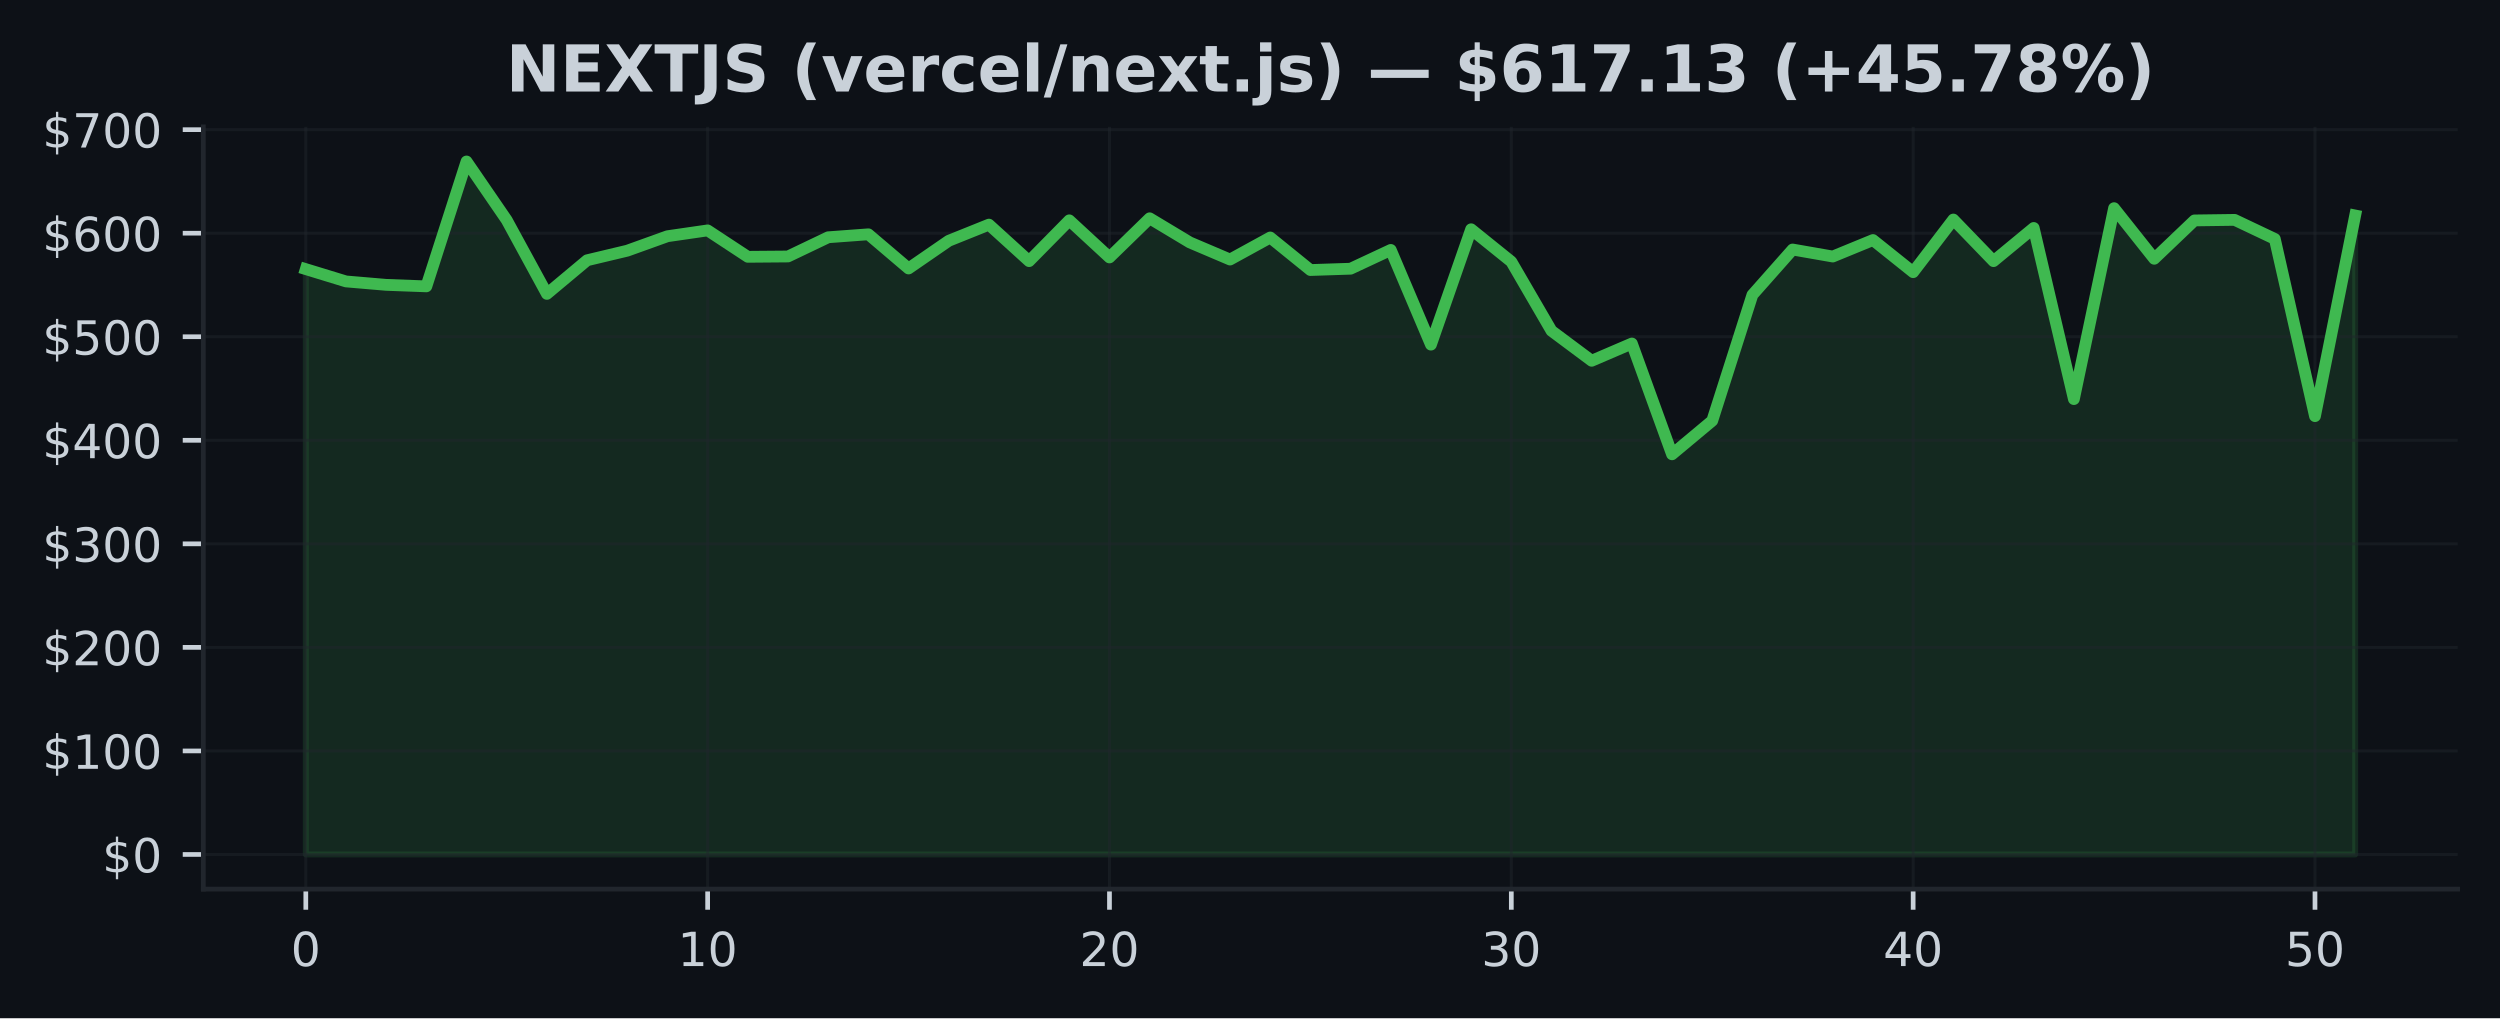
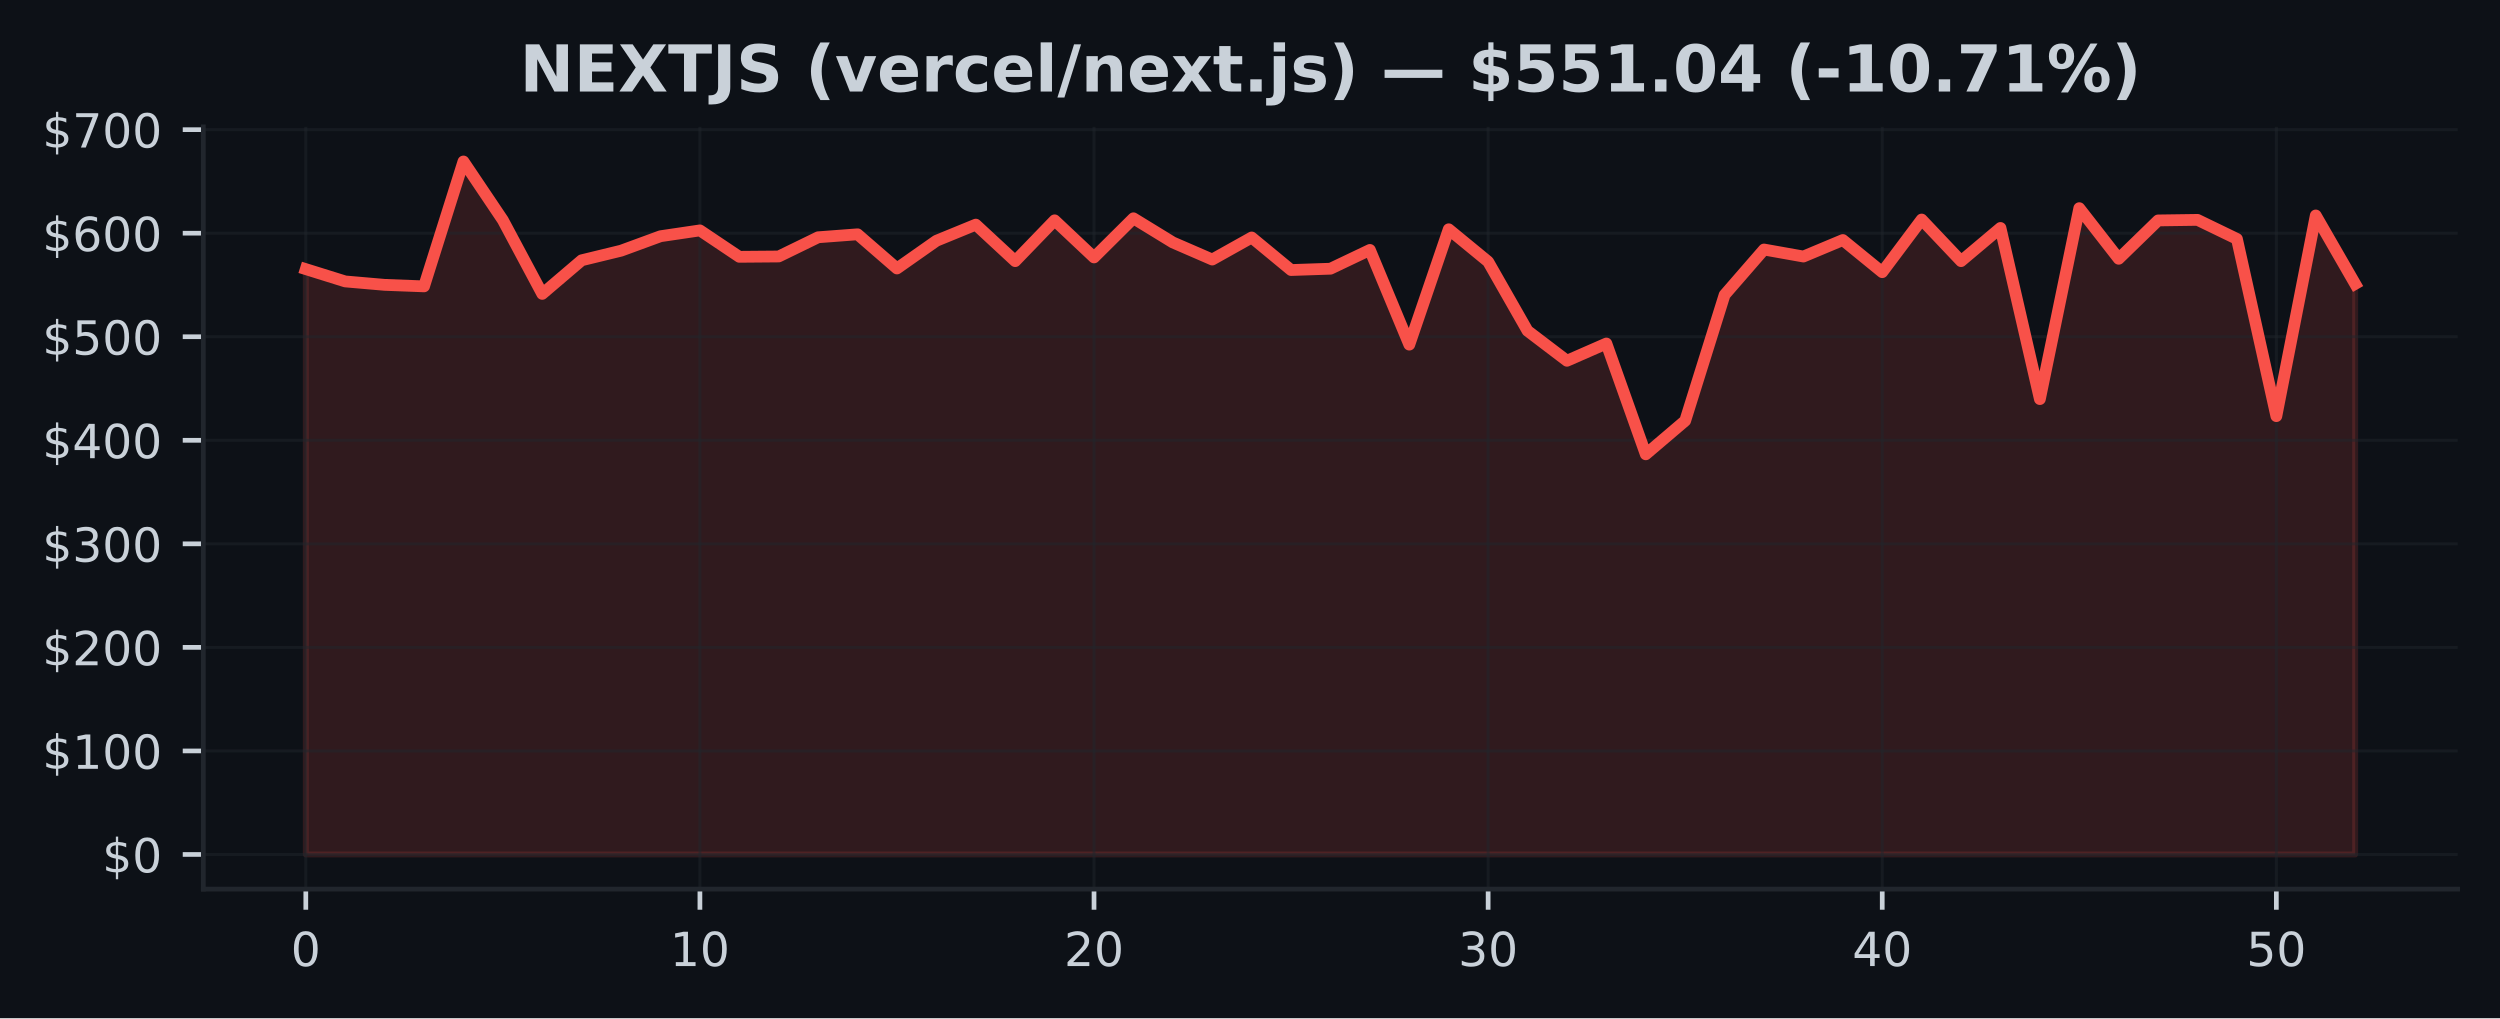
<svg xmlns="http://www.w3.org/2000/svg" xmlns:xlink="http://www.w3.org/1999/xlink" width="424.91pt" height="173.061pt" viewBox="0 0 424.91 173.061" version="1.1">
  <defs>
    <style type="text/css">*{stroke-linejoin: round; stroke-linecap: butt}</style>
  </defs>
  <g id="figure_1">
    <g id="patch_1">
      <path d="M 0 173.061  L 424.91 173.061  L 424.91 0  L 0 0  z " style="fill: #0d1117" />
    </g>
    <g id="axes_1">
      <g id="patch_2">
        <path d="M 34.56 151.118  L 417.71 151.118  L 417.71 21.558  L 34.56 21.558  z " style="fill: #0d1117" />
      </g>
      <g id="FillBetweenPolyCollection_1">
        <defs>
-           <path id="m2f95309396" d="M 51.976 -27.832  L 51.976 -127.321  L 58.806 -125.229  L 65.635 -124.644  L 72.465 -124.391  L 79.295 -145.613  L 86.125 -135.652  L 92.955 -123.112  L 99.784 -128.822  L 106.614 -130.454  L 113.444 -132.911  L 120.274 -133.903  L 127.103 -129.412  L 133.933 -129.47  L 140.763 -132.733  L 147.593 -133.238  L 154.422 -127.43  L 161.252 -132.136  L 168.082 -134.882  L 174.912 -128.678  L 181.742 -135.612  L 188.571 -129.308  L 195.401 -135.959  L 202.231 -131.855  L 209.061 -128.949  L 215.89 -132.696  L 222.72 -127.165  L 229.55 -127.39  L 236.38 -130.582  L 243.209 -114.488  L 250.039 -134.091  L 256.869 -128.588  L 263.699 -116.836  L 270.528 -111.743  L 277.358 -114.676  L 284.188 -95.846  L 291.018 -101.548  L 297.848 -122.943  L 304.677 -130.653  L 311.507 -129.459  L 318.337 -132.265  L 325.167 -126.802  L 331.996 -135.748  L 338.826 -128.678  L 345.656 -134.315  L 352.486 -105.229  L 359.315 -137.68  L 366.145 -129.079  L 372.975 -135.594  L 379.805 -135.691  L 386.635 -132.449  L 393.464 -102.333  L 400.294 -136.439  L 400.294 -27.832  L 400.294 -27.832  L 393.464 -27.832  L 386.635 -27.832  L 379.805 -27.832  L 372.975 -27.832  L 366.145 -27.832  L 359.315 -27.832  L 352.486 -27.832  L 345.656 -27.832  L 338.826 -27.832  L 331.996 -27.832  L 325.167 -27.832  L 318.337 -27.832  L 311.507 -27.832  L 304.677 -27.832  L 297.848 -27.832  L 291.018 -27.832  L 284.188 -27.832  L 277.358 -27.832  L 270.528 -27.832  L 263.699 -27.832  L 256.869 -27.832  L 250.039 -27.832  L 243.209 -27.832  L 236.38 -27.832  L 229.55 -27.832  L 222.72 -27.832  L 215.89 -27.832  L 209.061 -27.832  L 202.231 -27.832  L 195.401 -27.832  L 188.571 -27.832  L 181.742 -27.832  L 174.912 -27.832  L 168.082 -27.832  L 161.252 -27.832  L 154.422 -27.832  L 147.593 -27.832  L 140.763 -27.832  L 133.933 -27.832  L 127.103 -27.832  L 120.274 -27.832  L 113.444 -27.832  L 106.614 -27.832  L 99.784 -27.832  L 92.955 -27.832  L 86.125 -27.832  L 79.295 -27.832  L 72.465 -27.832  L 65.635 -27.832  L 58.806 -27.832  L 51.976 -27.832  z " style="stroke: #3fb950; stroke-opacity: 0.15" />
+           <path id="m6c056a94ce" d="M 51.976 -27.832  L 51.976 -127.321  L 58.674 -125.229  L 65.373 -124.644  L 72.071 -124.391  L 78.77 -145.613  L 85.468 -135.652  L 92.166 -123.112  L 98.865 -128.822  L 105.563 -130.454  L 112.262 -132.911  L 118.96 -133.903  L 125.659 -129.412  L 132.357 -129.47  L 139.055 -132.733  L 145.754 -133.238  L 152.452 -127.43  L 159.151 -132.136  L 165.849 -134.882  L 172.548 -128.678  L 179.246 -135.612  L 185.944 -129.308  L 192.643 -135.959  L 199.341 -131.855  L 206.04 -128.949  L 212.738 -132.696  L 219.437 -127.165  L 226.135 -127.39  L 232.833 -130.582  L 239.532 -114.488  L 246.23 -134.091  L 252.929 -128.588  L 259.627 -116.836  L 266.326 -111.743  L 273.024 -114.676  L 279.722 -95.846  L 286.421 -101.548  L 293.119 -122.943  L 299.818 -130.653  L 306.516 -129.459  L 313.215 -132.265  L 319.913 -126.802  L 326.611 -135.748  L 333.31 -128.678  L 340.008 -134.315  L 346.707 -105.229  L 353.405 -137.68  L 360.104 -129.079  L 366.802 -135.594  L 373.5 -135.691  L 380.199 -132.449  L 386.897 -102.333  L 393.596 -136.439  L 400.294 -124.808  L 400.294 -27.832  L 400.294 -27.832  L 393.596 -27.832  L 386.897 -27.832  L 380.199 -27.832  L 373.5 -27.832  L 366.802 -27.832  L 360.104 -27.832  L 353.405 -27.832  L 346.707 -27.832  L 340.008 -27.832  L 333.31 -27.832  L 326.611 -27.832  L 319.913 -27.832  L 313.215 -27.832  L 306.516 -27.832  L 299.818 -27.832  L 293.119 -27.832  L 286.421 -27.832  L 279.722 -27.832  L 273.024 -27.832  L 266.326 -27.832  L 259.627 -27.832  L 252.929 -27.832  L 246.23 -27.832  L 239.532 -27.832  L 232.833 -27.832  L 226.135 -27.832  L 219.437 -27.832  L 212.738 -27.832  L 206.04 -27.832  L 199.341 -27.832  L 192.643 -27.832  L 185.944 -27.832  L 179.246 -27.832  L 172.548 -27.832  L 165.849 -27.832  L 159.151 -27.832  L 152.452 -27.832  L 145.754 -27.832  L 139.055 -27.832  L 132.357 -27.832  L 125.659 -27.832  L 118.96 -27.832  L 112.262 -27.832  L 105.563 -27.832  L 98.865 -27.832  L 92.166 -27.832  L 85.468 -27.832  L 78.77 -27.832  L 72.071 -27.832  L 65.373 -27.832  L 58.674 -27.832  L 51.976 -27.832  z " style="stroke: #f85149; stroke-opacity: 0.15" />
        </defs>
-         <g clip-path="url(#p11a37d1db8)">
-           <use xlink:href="#m2f95309396" x="0" y="173.061" style="fill: #3fb950; fill-opacity: 0.15; stroke: #3fb950; stroke-opacity: 0.15" />
+         <g clip-path="url(#p52abfbae63)">
+           <use xlink:href="#m6c056a94ce" x="0" y="173.061" style="fill: #f85149; fill-opacity: 0.15; stroke: #f85149; stroke-opacity: 0.15" />
        </g>
      </g>
      <g id="matplotlib.axis_1">
        <g id="xtick_1">
          <g id="line2d_1">
-             <path d="M 51.976 151.118  L 51.976 21.558  " clip-path="url(#p11a37d1db8)" style="fill: none; stroke: #21262d; stroke-opacity: 0.5; stroke-width: 0.5; stroke-linecap: square" />
+             <path d="M 51.976 151.118  L 51.976 21.558  " clip-path="url(#p52abfbae63)" style="fill: none; stroke: #21262d; stroke-opacity: 0.5; stroke-width: 0.5; stroke-linecap: square" />
          </g>
          <g id="line2d_2">
            <defs>
-               <path id="m9c042f6bfd" d="M 0 0  L 0 3.5  " style="stroke: #c9d1d9; stroke-width: 0.8" />
+               <path id="m20d6f7f5f4" d="M 0 0  L 0 3.5  " style="stroke: #c9d1d9; stroke-width: 0.8" />
            </defs>
            <g>
-               <use xlink:href="#m9c042f6bfd" x="51.976" y="151.118" style="fill: #c9d1d9; stroke: #c9d1d9; stroke-width: 0.8" />
+               <use xlink:href="#m20d6f7f5f4" x="51.976" y="151.118" style="fill: #c9d1d9; stroke: #c9d1d9; stroke-width: 0.8" />
            </g>
          </g>
          <g id="text_1">
            <g style="fill: #c9d1d9" transform="translate(49.43091 164.197) scale(0.08 -0.08)">
              <defs>
                <path id="DejaVuSans-30" d="M 2034 4250  Q 1547 4250 1301 3770  Q 1056 3291 1056 2328  Q 1056 1369 1301 889  Q 1547 409 2034 409  Q 2525 409 2770 889  Q 3016 1369 3016 2328  Q 3016 3291 2770 3770  Q 2525 4250 2034 4250  z M 2034 4750  Q 2819 4750 3233 4129  Q 3647 3509 3647 2328  Q 3647 1150 3233 529  Q 2819 -91 2034 -91  Q 1250 -91 836 529  Q 422 1150 422 2328  Q 422 3509 836 4129  Q 1250 4750 2034 4750  z " transform="scale(0.015625)" />
              </defs>
              <use xlink:href="#DejaVuSans-30" />
            </g>
          </g>
        </g>
        <g id="xtick_2">
          <g id="line2d_3">
-             <path d="M 120.274 151.118  L 120.274 21.558  " clip-path="url(#p11a37d1db8)" style="fill: none; stroke: #21262d; stroke-opacity: 0.5; stroke-width: 0.5; stroke-linecap: square" />
+             <path d="M 118.96 151.118  L 118.96 21.558  " clip-path="url(#p52abfbae63)" style="fill: none; stroke: #21262d; stroke-opacity: 0.5; stroke-width: 0.5; stroke-linecap: square" />
          </g>
          <g id="line2d_4">
            <g>
-               <use xlink:href="#m9c042f6bfd" x="120.274" y="151.118" style="fill: #c9d1d9; stroke: #c9d1d9; stroke-width: 0.8" />
+               <use xlink:href="#m20d6f7f5f4" x="118.96" y="151.118" style="fill: #c9d1d9; stroke: #c9d1d9; stroke-width: 0.8" />
            </g>
          </g>
          <g id="text_2">
-             <g style="fill: #c9d1d9" transform="translate(115.1836 164.197) scale(0.08 -0.08)">
+             <g style="fill: #c9d1d9" transform="translate(113.8702 164.197) scale(0.08 -0.08)">
              <defs>
                <path id="DejaVuSans-31" d="M 794 531  L 1825 531  L 1825 4091  L 703 3866  L 703 4441  L 1819 4666  L 2450 4666  L 2450 531  L 3481 531  L 3481 0  L 794 0  L 794 531  z " transform="scale(0.015625)" />
              </defs>
              <use xlink:href="#DejaVuSans-31" />
              <use xlink:href="#DejaVuSans-30" transform="translate(63.62305 0)" />
            </g>
          </g>
        </g>
        <g id="xtick_3">
          <g id="line2d_5">
-             <path d="M 188.571 151.118  L 188.571 21.558  " clip-path="url(#p11a37d1db8)" style="fill: none; stroke: #21262d; stroke-opacity: 0.5; stroke-width: 0.5; stroke-linecap: square" />
+             <path d="M 185.944 151.118  L 185.944 21.558  " clip-path="url(#p52abfbae63)" style="fill: none; stroke: #21262d; stroke-opacity: 0.5; stroke-width: 0.5; stroke-linecap: square" />
          </g>
          <g id="line2d_6">
            <g>
-               <use xlink:href="#m9c042f6bfd" x="188.571" y="151.118" style="fill: #c9d1d9; stroke: #c9d1d9; stroke-width: 0.8" />
+               <use xlink:href="#m20d6f7f5f4" x="185.944" y="151.118" style="fill: #c9d1d9; stroke: #c9d1d9; stroke-width: 0.8" />
            </g>
          </g>
          <g id="text_3">
-             <g style="fill: #c9d1d9" transform="translate(183.4813 164.197) scale(0.08 -0.08)">
+             <g style="fill: #c9d1d9" transform="translate(180.8544 164.197) scale(0.08 -0.08)">
              <defs>
                <path id="DejaVuSans-32" d="M 1228 531  L 3431 531  L 3431 0  L 469 0  L 469 531  Q 828 903 1448 1529  Q 2069 2156 2228 2338  Q 2531 2678 2651 2914  Q 2772 3150 2772 3378  Q 2772 3750 2511 3984  Q 2250 4219 1831 4219  Q 1534 4219 1204 4116  Q 875 4013 500 3803  L 500 4441  Q 881 4594 1212 4672  Q 1544 4750 1819 4750  Q 2544 4750 2975 4387  Q 3406 4025 3406 3419  Q 3406 3131 3298 2873  Q 3191 2616 2906 2266  Q 2828 2175 2409 1742  Q 1991 1309 1228 531  z " transform="scale(0.015625)" />
              </defs>
              <use xlink:href="#DejaVuSans-32" />
              <use xlink:href="#DejaVuSans-30" transform="translate(63.62305 0)" />
            </g>
          </g>
        </g>
        <g id="xtick_4">
          <g id="line2d_7">
-             <path d="M 256.869 151.118  L 256.869 21.558  " clip-path="url(#p11a37d1db8)" style="fill: none; stroke: #21262d; stroke-opacity: 0.5; stroke-width: 0.5; stroke-linecap: square" />
+             <path d="M 252.929 151.118  L 252.929 21.558  " clip-path="url(#p52abfbae63)" style="fill: none; stroke: #21262d; stroke-opacity: 0.5; stroke-width: 0.5; stroke-linecap: square" />
          </g>
          <g id="line2d_8">
            <g>
-               <use xlink:href="#m9c042f6bfd" x="256.869" y="151.118" style="fill: #c9d1d9; stroke: #c9d1d9; stroke-width: 0.8" />
+               <use xlink:href="#m20d6f7f5f4" x="252.929" y="151.118" style="fill: #c9d1d9; stroke: #c9d1d9; stroke-width: 0.8" />
            </g>
          </g>
          <g id="text_4">
-             <g style="fill: #c9d1d9" transform="translate(251.779 164.197) scale(0.08 -0.08)">
+             <g style="fill: #c9d1d9" transform="translate(247.8387 164.197) scale(0.08 -0.08)">
              <defs>
                <path id="DejaVuSans-33" d="M 2597 2516  Q 3050 2419 3304 2112  Q 3559 1806 3559 1356  Q 3559 666 3084 287  Q 2609 -91 1734 -91  Q 1441 -91 1130 -33  Q 819 25 488 141  L 488 750  Q 750 597 1062 519  Q 1375 441 1716 441  Q 2309 441 2620 675  Q 2931 909 2931 1356  Q 2931 1769 2642 2001  Q 2353 2234 1838 2234  L 1294 2234  L 1294 2753  L 1863 2753  Q 2328 2753 2575 2939  Q 2822 3125 2822 3475  Q 2822 3834 2567 4026  Q 2313 4219 1838 4219  Q 1578 4219 1281 4162  Q 984 4106 628 3988  L 628 4550  Q 988 4650 1302 4700  Q 1616 4750 1894 4750  Q 2613 4750 3031 4423  Q 3450 4097 3450 3541  Q 3450 3153 3228 2886  Q 3006 2619 2597 2516  z " transform="scale(0.015625)" />
              </defs>
              <use xlink:href="#DejaVuSans-33" />
              <use xlink:href="#DejaVuSans-30" transform="translate(63.62305 0)" />
            </g>
          </g>
        </g>
        <g id="xtick_5">
          <g id="line2d_9">
-             <path d="M 325.167 151.118  L 325.167 21.558  " clip-path="url(#p11a37d1db8)" style="fill: none; stroke: #21262d; stroke-opacity: 0.5; stroke-width: 0.5; stroke-linecap: square" />
+             <path d="M 319.913 151.118  L 319.913 21.558  " clip-path="url(#p52abfbae63)" style="fill: none; stroke: #21262d; stroke-opacity: 0.5; stroke-width: 0.5; stroke-linecap: square" />
          </g>
          <g id="line2d_10">
            <g>
-               <use xlink:href="#m9c042f6bfd" x="325.167" y="151.118" style="fill: #c9d1d9; stroke: #c9d1d9; stroke-width: 0.8" />
+               <use xlink:href="#m20d6f7f5f4" x="319.913" y="151.118" style="fill: #c9d1d9; stroke: #c9d1d9; stroke-width: 0.8" />
            </g>
          </g>
          <g id="text_5">
-             <g style="fill: #c9d1d9" transform="translate(320.0766 164.197) scale(0.08 -0.08)">
+             <g style="fill: #c9d1d9" transform="translate(314.823 164.197) scale(0.08 -0.08)">
              <defs>
                <path id="DejaVuSans-34" d="M 2419 4116  L 825 1625  L 2419 1625  L 2419 4116  z M 2253 4666  L 3047 4666  L 3047 1625  L 3713 1625  L 3713 1100  L 3047 1100  L 3047 0  L 2419 0  L 2419 1100  L 313 1100  L 313 1709  L 2253 4666  z " transform="scale(0.015625)" />
              </defs>
              <use xlink:href="#DejaVuSans-34" />
              <use xlink:href="#DejaVuSans-30" transform="translate(63.62305 0)" />
            </g>
          </g>
        </g>
        <g id="xtick_6">
          <g id="line2d_11">
-             <path d="M 393.464 151.118  L 393.464 21.558  " clip-path="url(#p11a37d1db8)" style="fill: none; stroke: #21262d; stroke-opacity: 0.5; stroke-width: 0.5; stroke-linecap: square" />
+             <path d="M 386.897 151.118  L 386.897 21.558  " clip-path="url(#p52abfbae63)" style="fill: none; stroke: #21262d; stroke-opacity: 0.5; stroke-width: 0.5; stroke-linecap: square" />
          </g>
          <g id="line2d_12">
            <g>
-               <use xlink:href="#m9c042f6bfd" x="393.464" y="151.118" style="fill: #c9d1d9; stroke: #c9d1d9; stroke-width: 0.8" />
+               <use xlink:href="#m20d6f7f5f4" x="386.897" y="151.118" style="fill: #c9d1d9; stroke: #c9d1d9; stroke-width: 0.8" />
            </g>
          </g>
          <g id="text_6">
-             <g style="fill: #c9d1d9" transform="translate(388.3743 164.197) scale(0.08 -0.08)">
+             <g style="fill: #c9d1d9" transform="translate(381.8072 164.197) scale(0.08 -0.08)">
              <defs>
                <path id="DejaVuSans-35" d="M 691 4666  L 3169 4666  L 3169 4134  L 1269 4134  L 1269 2991  Q 1406 3038 1543 3061  Q 1681 3084 1819 3084  Q 2600 3084 3056 2656  Q 3513 2228 3513 1497  Q 3513 744 3044 326  Q 2575 -91 1722 -91  Q 1428 -91 1123 -41  Q 819 9 494 109  L 494 744  Q 775 591 1075 516  Q 1375 441 1709 441  Q 2250 441 2565 725  Q 2881 1009 2881 1497  Q 2881 1984 2565 2268  Q 2250 2553 1709 2553  Q 1456 2553 1204 2497  Q 953 2441 691 2322  L 691 4666  z " transform="scale(0.015625)" />
              </defs>
              <use xlink:href="#DejaVuSans-35" />
              <use xlink:href="#DejaVuSans-30" transform="translate(63.62305 0)" />
            </g>
          </g>
        </g>
      </g>
      <g id="matplotlib.axis_2">
        <g id="ytick_1">
          <g id="line2d_13">
-             <path d="M 34.56 145.229  L 417.71 145.229  " clip-path="url(#p11a37d1db8)" style="fill: none; stroke: #21262d; stroke-opacity: 0.5; stroke-width: 0.5; stroke-linecap: square" />
+             <path d="M 34.56 145.229  L 417.71 145.229  " clip-path="url(#p52abfbae63)" style="fill: none; stroke: #21262d; stroke-opacity: 0.5; stroke-width: 0.5; stroke-linecap: square" />
          </g>
          <g id="line2d_14">
            <defs>
-               <path id="maf7cc27ce4" d="M 0 0  L -3.5 0  " style="stroke: #c9d1d9; stroke-width: 0.8" />
+               <path id="m53c1797de7" d="M 0 0  L -3.5 0  " style="stroke: #c9d1d9; stroke-width: 0.8" />
            </defs>
            <g>
-               <use xlink:href="#maf7cc27ce4" x="34.56" y="145.229" style="fill: #c9d1d9; stroke: #c9d1d9; stroke-width: 0.8" />
+               <use xlink:href="#m53c1797de7" x="34.56" y="145.229" style="fill: #c9d1d9; stroke: #c9d1d9; stroke-width: 0.8" />
            </g>
          </g>
          <g id="text_7">
            <g style="fill: #c9d1d9" transform="translate(17.38 148.2686) scale(0.08 -0.08)">
              <defs>
                <path id="DejaVuSans-24" d="M 2163 -941  L 1850 -941  L 1847 0  Q 1519 6 1191 76  Q 863 147 531 288  L 531 850  Q 850 650 1176 548  Q 1503 447 1850 444  L 1850 1869  Q 1159 1981 845 2250  Q 531 2519 531 2988  Q 531 3497 872 3790  Q 1213 4084 1850 4128  L 1850 4863  L 2163 4863  L 2163 4138  Q 2453 4125 2725 4076  Q 2997 4028 3256 3944  L 3256 3397  Q 2997 3528 2723 3600  Q 2450 3672 2163 3684  L 2163 2350  Q 2872 2241 3206 1959  Q 3541 1678 3541 1191  Q 3541 663 3186 358  Q 2831 53 2163 6  L 2163 -941  z M 1850 2406  L 1850 3688  Q 1488 3647 1297 3481  Q 1106 3316 1106 3041  Q 1106 2772 1282 2622  Q 1459 2472 1850 2406  z M 2163 1806  L 2163 453  Q 2559 506 2761 678  Q 2963 850 2963 1131  Q 2963 1406 2770 1568  Q 2578 1731 2163 1806  z " transform="scale(0.015625)" />
              </defs>
              <use xlink:href="#DejaVuSans-24" />
              <use xlink:href="#DejaVuSans-30" transform="translate(63.62305 0)" />
            </g>
          </g>
        </g>
        <g id="ytick_2">
          <g id="line2d_15">
-             <path d="M 34.56 127.63  L 417.71 127.63  " clip-path="url(#p11a37d1db8)" style="fill: none; stroke: #21262d; stroke-opacity: 0.5; stroke-width: 0.5; stroke-linecap: square" />
+             <path d="M 34.56 127.63  L 417.71 127.63  " clip-path="url(#p52abfbae63)" style="fill: none; stroke: #21262d; stroke-opacity: 0.5; stroke-width: 0.5; stroke-linecap: square" />
          </g>
          <g id="line2d_16">
            <g>
-               <use xlink:href="#maf7cc27ce4" x="34.56" y="127.63" style="fill: #c9d1d9; stroke: #c9d1d9; stroke-width: 0.8" />
+               <use xlink:href="#m53c1797de7" x="34.56" y="127.63" style="fill: #c9d1d9; stroke: #c9d1d9; stroke-width: 0.8" />
            </g>
          </g>
          <g id="text_8">
            <g style="fill: #c9d1d9" transform="translate(7.2 130.6698) scale(0.08 -0.08)">
              <use xlink:href="#DejaVuSans-24" />
              <use xlink:href="#DejaVuSans-31" transform="translate(63.62305 0)" />
              <use xlink:href="#DejaVuSans-30" transform="translate(127.2461 0)" />
              <use xlink:href="#DejaVuSans-30" transform="translate(190.8691 0)" />
            </g>
          </g>
        </g>
        <g id="ytick_3">
          <g id="line2d_17">
-             <path d="M 34.56 110.032  L 417.71 110.032  " clip-path="url(#p11a37d1db8)" style="fill: none; stroke: #21262d; stroke-opacity: 0.5; stroke-width: 0.5; stroke-linecap: square" />
+             <path d="M 34.56 110.032  L 417.71 110.032  " clip-path="url(#p52abfbae63)" style="fill: none; stroke: #21262d; stroke-opacity: 0.5; stroke-width: 0.5; stroke-linecap: square" />
          </g>
          <g id="line2d_18">
            <g>
-               <use xlink:href="#maf7cc27ce4" x="34.56" y="110.032" style="fill: #c9d1d9; stroke: #c9d1d9; stroke-width: 0.8" />
+               <use xlink:href="#m53c1797de7" x="34.56" y="110.032" style="fill: #c9d1d9; stroke: #c9d1d9; stroke-width: 0.8" />
            </g>
          </g>
          <g id="text_9">
            <g style="fill: #c9d1d9" transform="translate(7.2 113.0709) scale(0.08 -0.08)">
              <use xlink:href="#DejaVuSans-24" />
              <use xlink:href="#DejaVuSans-32" transform="translate(63.62305 0)" />
              <use xlink:href="#DejaVuSans-30" transform="translate(127.2461 0)" />
              <use xlink:href="#DejaVuSans-30" transform="translate(190.8691 0)" />
            </g>
          </g>
        </g>
        <g id="ytick_4">
          <g id="line2d_19">
-             <path d="M 34.56 92.433  L 417.71 92.433  " clip-path="url(#p11a37d1db8)" style="fill: none; stroke: #21262d; stroke-opacity: 0.5; stroke-width: 0.5; stroke-linecap: square" />
+             <path d="M 34.56 92.433  L 417.71 92.433  " clip-path="url(#p52abfbae63)" style="fill: none; stroke: #21262d; stroke-opacity: 0.5; stroke-width: 0.5; stroke-linecap: square" />
          </g>
          <g id="line2d_20">
            <g>
-               <use xlink:href="#maf7cc27ce4" x="34.56" y="92.433" style="fill: #c9d1d9; stroke: #c9d1d9; stroke-width: 0.8" />
+               <use xlink:href="#m53c1797de7" x="34.56" y="92.433" style="fill: #c9d1d9; stroke: #c9d1d9; stroke-width: 0.8" />
            </g>
          </g>
          <g id="text_10">
            <g style="fill: #c9d1d9" transform="translate(7.2 95.47213) scale(0.08 -0.08)">
              <use xlink:href="#DejaVuSans-24" />
              <use xlink:href="#DejaVuSans-33" transform="translate(63.62305 0)" />
              <use xlink:href="#DejaVuSans-30" transform="translate(127.2461 0)" />
              <use xlink:href="#DejaVuSans-30" transform="translate(190.8691 0)" />
            </g>
          </g>
        </g>
        <g id="ytick_5">
          <g id="line2d_21">
-             <path d="M 34.56 74.834  L 417.71 74.834  " clip-path="url(#p11a37d1db8)" style="fill: none; stroke: #21262d; stroke-opacity: 0.5; stroke-width: 0.5; stroke-linecap: square" />
+             <path d="M 34.56 74.834  L 417.71 74.834  " clip-path="url(#p52abfbae63)" style="fill: none; stroke: #21262d; stroke-opacity: 0.5; stroke-width: 0.5; stroke-linecap: square" />
          </g>
          <g id="line2d_22">
            <g>
-               <use xlink:href="#maf7cc27ce4" x="34.56" y="74.834" style="fill: #c9d1d9; stroke: #c9d1d9; stroke-width: 0.8" />
+               <use xlink:href="#m53c1797de7" x="34.56" y="74.834" style="fill: #c9d1d9; stroke: #c9d1d9; stroke-width: 0.8" />
            </g>
          </g>
          <g id="text_11">
            <g style="fill: #c9d1d9" transform="translate(7.2 77.87331) scale(0.08 -0.08)">
              <use xlink:href="#DejaVuSans-24" />
              <use xlink:href="#DejaVuSans-34" transform="translate(63.62305 0)" />
              <use xlink:href="#DejaVuSans-30" transform="translate(127.2461 0)" />
              <use xlink:href="#DejaVuSans-30" transform="translate(190.8691 0)" />
            </g>
          </g>
        </g>
        <g id="ytick_6">
          <g id="line2d_23">
-             <path d="M 34.56 57.235  L 417.71 57.235  " clip-path="url(#p11a37d1db8)" style="fill: none; stroke: #21262d; stroke-opacity: 0.5; stroke-width: 0.5; stroke-linecap: square" />
+             <path d="M 34.56 57.235  L 417.71 57.235  " clip-path="url(#p52abfbae63)" style="fill: none; stroke: #21262d; stroke-opacity: 0.5; stroke-width: 0.5; stroke-linecap: square" />
          </g>
          <g id="line2d_24">
            <g>
-               <use xlink:href="#maf7cc27ce4" x="34.56" y="57.235" style="fill: #c9d1d9; stroke: #c9d1d9; stroke-width: 0.8" />
+               <use xlink:href="#m53c1797de7" x="34.56" y="57.235" style="fill: #c9d1d9; stroke: #c9d1d9; stroke-width: 0.8" />
            </g>
          </g>
          <g id="text_12">
            <g style="fill: #c9d1d9" transform="translate(7.2 60.2745) scale(0.08 -0.08)">
              <use xlink:href="#DejaVuSans-24" />
              <use xlink:href="#DejaVuSans-35" transform="translate(63.62305 0)" />
              <use xlink:href="#DejaVuSans-30" transform="translate(127.2461 0)" />
              <use xlink:href="#DejaVuSans-30" transform="translate(190.8691 0)" />
            </g>
          </g>
        </g>
        <g id="ytick_7">
          <g id="line2d_25">
-             <path d="M 34.56 39.636  L 417.71 39.636  " clip-path="url(#p11a37d1db8)" style="fill: none; stroke: #21262d; stroke-opacity: 0.5; stroke-width: 0.5; stroke-linecap: square" />
+             <path d="M 34.56 39.636  L 417.71 39.636  " clip-path="url(#p52abfbae63)" style="fill: none; stroke: #21262d; stroke-opacity: 0.5; stroke-width: 0.5; stroke-linecap: square" />
          </g>
          <g id="line2d_26">
            <g>
-               <use xlink:href="#maf7cc27ce4" x="34.56" y="39.636" style="fill: #c9d1d9; stroke: #c9d1d9; stroke-width: 0.8" />
+               <use xlink:href="#m53c1797de7" x="34.56" y="39.636" style="fill: #c9d1d9; stroke: #c9d1d9; stroke-width: 0.8" />
            </g>
          </g>
          <g id="text_13">
            <g style="fill: #c9d1d9" transform="translate(7.2 42.67569) scale(0.08 -0.08)">
              <defs>
                <path id="DejaVuSans-36" d="M 2113 2584  Q 1688 2584 1439 2293  Q 1191 2003 1191 1497  Q 1191 994 1439 701  Q 1688 409 2113 409  Q 2538 409 2786 701  Q 3034 994 3034 1497  Q 3034 2003 2786 2293  Q 2538 2584 2113 2584  z M 3366 4563  L 3366 3988  Q 3128 4100 2886 4159  Q 2644 4219 2406 4219  Q 1781 4219 1451 3797  Q 1122 3375 1075 2522  Q 1259 2794 1537 2939  Q 1816 3084 2150 3084  Q 2853 3084 3261 2657  Q 3669 2231 3669 1497  Q 3669 778 3244 343  Q 2819 -91 2113 -91  Q 1303 -91 875 529  Q 447 1150 447 2328  Q 447 3434 972 4092  Q 1497 4750 2381 4750  Q 2619 4750 2861 4703  Q 3103 4656 3366 4563  z " transform="scale(0.015625)" />
              </defs>
              <use xlink:href="#DejaVuSans-24" />
              <use xlink:href="#DejaVuSans-36" transform="translate(63.62305 0)" />
              <use xlink:href="#DejaVuSans-30" transform="translate(127.2461 0)" />
              <use xlink:href="#DejaVuSans-30" transform="translate(190.8691 0)" />
            </g>
          </g>
        </g>
        <g id="ytick_8">
          <g id="line2d_27">
-             <path d="M 34.56 22.037  L 417.71 22.037  " clip-path="url(#p11a37d1db8)" style="fill: none; stroke: #21262d; stroke-opacity: 0.5; stroke-width: 0.5; stroke-linecap: square" />
+             <path d="M 34.56 22.037  L 417.71 22.037  " clip-path="url(#p52abfbae63)" style="fill: none; stroke: #21262d; stroke-opacity: 0.5; stroke-width: 0.5; stroke-linecap: square" />
          </g>
          <g id="line2d_28">
            <g>
-               <use xlink:href="#maf7cc27ce4" x="34.56" y="22.037" style="fill: #c9d1d9; stroke: #c9d1d9; stroke-width: 0.8" />
+               <use xlink:href="#m53c1797de7" x="34.56" y="22.037" style="fill: #c9d1d9; stroke: #c9d1d9; stroke-width: 0.8" />
            </g>
          </g>
          <g id="text_14">
            <g style="fill: #c9d1d9" transform="translate(7.2 25.07687) scale(0.08 -0.08)">
              <defs>
                <path id="DejaVuSans-37" d="M 525 4666  L 3525 4666  L 3525 4397  L 1831 0  L 1172 0  L 2766 4134  L 525 4134  L 525 4666  z " transform="scale(0.015625)" />
              </defs>
              <use xlink:href="#DejaVuSans-24" />
              <use xlink:href="#DejaVuSans-37" transform="translate(63.62305 0)" />
              <use xlink:href="#DejaVuSans-30" transform="translate(127.2461 0)" />
              <use xlink:href="#DejaVuSans-30" transform="translate(190.8691 0)" />
            </g>
          </g>
        </g>
      </g>
      <g id="line2d_29">
-         <path d="M 51.976 45.74  L 58.806 47.832  L 65.635 48.416  L 72.465 48.67  L 79.295 27.447  L 86.125 37.408  L 92.955 49.949  L 99.784 44.238  L 106.614 42.607  L 113.444 40.15  L 120.274 39.158  L 127.103 43.649  L 133.933 43.591  L 140.763 40.328  L 147.593 39.823  L 154.422 45.63  L 161.252 40.925  L 168.082 38.179  L 174.912 44.383  L 181.742 37.449  L 188.571 43.753  L 195.401 37.102  L 202.231 41.206  L 209.061 44.112  L 215.89 40.365  L 222.72 45.896  L 229.55 45.671  L 236.38 42.479  L 243.209 58.573  L 250.039 38.969  L 256.869 44.472  L 263.699 56.225  L 270.528 61.318  L 277.358 58.384  L 284.188 77.215  L 291.018 71.513  L 297.848 50.118  L 304.677 42.408  L 311.507 43.601  L 318.337 40.796  L 325.167 46.259  L 331.996 37.313  L 338.826 44.383  L 345.656 38.746  L 352.486 67.831  L 359.315 35.381  L 366.145 43.981  L 372.975 37.466  L 379.805 37.37  L 386.635 40.611  L 393.464 70.728  L 400.294 36.622  " clip-path="url(#p11a37d1db8)" style="fill: none; stroke: #3fb950; stroke-width: 2; stroke-linecap: square" />
+         <path d="M 51.976 45.74  L 58.674 47.832  L 65.373 48.416  L 72.071 48.67  L 78.77 27.447  L 85.468 37.408  L 92.166 49.949  L 98.865 44.238  L 105.563 42.607  L 112.262 40.15  L 118.96 39.158  L 125.659 43.649  L 132.357 43.591  L 139.055 40.328  L 145.754 39.823  L 152.452 45.63  L 159.151 40.925  L 165.849 38.179  L 172.548 44.383  L 179.246 37.449  L 185.944 43.753  L 192.643 37.102  L 199.341 41.206  L 206.04 44.112  L 212.738 40.365  L 219.437 45.896  L 226.135 45.671  L 232.833 42.479  L 239.532 58.573  L 246.23 38.969  L 252.929 44.472  L 259.627 56.225  L 266.326 61.318  L 273.024 58.384  L 279.722 77.215  L 286.421 71.513  L 293.119 50.118  L 299.818 42.408  L 306.516 43.601  L 313.215 40.796  L 319.913 46.259  L 326.611 37.313  L 333.31 44.383  L 340.008 38.746  L 346.707 67.831  L 353.405 35.381  L 360.104 43.981  L 366.802 37.466  L 373.5 37.37  L 380.199 40.611  L 386.897 70.728  L 393.596 36.622  L 400.294 48.253  " clip-path="url(#p52abfbae63)" style="fill: none; stroke: #f85149; stroke-width: 2; stroke-linecap: square" />
      </g>
      <g id="patch_3">
        <path d="M 34.56 151.118  L 34.56 21.558  " style="fill: none; stroke: #21262d; stroke-width: 0.8; stroke-linejoin: miter; stroke-linecap: square" />
      </g>
      <g id="patch_4">
        <path d="M 34.56 151.118  L 417.71 151.118  " style="fill: none; stroke: #21262d; stroke-width: 0.8; stroke-linejoin: miter; stroke-linecap: square" />
      </g>
      <g id="text_15">
-         <g style="fill: #c9d1d9" transform="translate(86.01219 15.55828) scale(0.11 -0.11)">
+         <g style="fill: #c9d1d9" transform="translate(88.33852 15.55828) scale(0.11 -0.11)">
          <defs>
            <path id="DejaVuSans-Bold-4e" d="M 588 4666  L 1931 4666  L 3628 1466  L 3628 4666  L 4769 4666  L 4769 0  L 3425 0  L 1728 3200  L 1728 0  L 588 0  L 588 4666  z " transform="scale(0.015625)" />
            <path id="DejaVuSans-Bold-45" d="M 588 4666  L 3834 4666  L 3834 3756  L 1791 3756  L 1791 2888  L 3713 2888  L 3713 1978  L 1791 1978  L 1791 909  L 3903 909  L 3903 0  L 588 0  L 588 4666  z " transform="scale(0.015625)" />
            <path id="DejaVuSans-Bold-58" d="M 3188 2381  L 4806 0  L 3553 0  L 2463 1594  L 1381 0  L 122 0  L 1741 2381  L 184 4666  L 1441 4666  L 2463 3163  L 3481 4666  L 4744 4666  L 3188 2381  z " transform="scale(0.015625)" />
            <path id="DejaVuSans-Bold-54" d="M 31 4666  L 4331 4666  L 4331 3756  L 2784 3756  L 2784 0  L 1581 0  L 1581 3756  L 31 3756  L 31 4666  z " transform="scale(0.015625)" />
            <path id="DejaVuSans-Bold-4a" d="M 588 4666  L 1791 4666  L 1791 453  Q 1791 -419 1317 -850  Q 844 -1281 -116 -1281  L -359 -1281  L -359 -372  L -172 -372  Q 203 -372 395 -162  Q 588 47 588 453  L 588 4666  z " transform="scale(0.015625)" />
            <path id="DejaVuSans-Bold-53" d="M 3834 4519  L 3834 3531  Q 3450 3703 3084 3790  Q 2719 3878 2394 3878  Q 1963 3878 1756 3759  Q 1550 3641 1550 3391  Q 1550 3203 1689 3098  Q 1828 2994 2194 2919  L 2706 2816  Q 3484 2659 3812 2340  Q 4141 2022 4141 1434  Q 4141 663 3683 286  Q 3225 -91 2284 -91  Q 1841 -91 1394 -6  Q 947 78 500 244  L 500 1259  Q 947 1022 1364 901  Q 1781 781 2169 781  Q 2563 781 2772 912  Q 2981 1044 2981 1288  Q 2981 1506 2839 1625  Q 2697 1744 2272 1838  L 1806 1941  Q 1106 2091 782 2419  Q 459 2747 459 3303  Q 459 4000 909 4375  Q 1359 4750 2203 4750  Q 2588 4750 2994 4692  Q 3400 4634 3834 4519  z " transform="scale(0.015625)" />
            <path id="DejaVuSans-Bold-20" transform="scale(0.015625)" />
            <path id="DejaVuSans-Bold-28" d="M 2413 -844  L 1484 -844  Q 1006 -72 778 623  Q 550 1319 550 2003  Q 550 2688 779 3389  Q 1009 4091 1484 4856  L 2413 4856  Q 2013 4116 1813 3408  Q 1613 2700 1613 2009  Q 1613 1319 1811 609  Q 2009 -100 2413 -844  z " transform="scale(0.015625)" />
            <path id="DejaVuSans-Bold-76" d="M 97 3500  L 1216 3500  L 2088 1081  L 2956 3500  L 4078 3500  L 2700 0  L 1472 0  L 97 3500  z " transform="scale(0.015625)" />
            <path id="DejaVuSans-Bold-65" d="M 4031 1759  L 4031 1441  L 1416 1441  Q 1456 1047 1700 850  Q 1944 653 2381 653  Q 2734 653 3104 758  Q 3475 863 3866 1075  L 3866 213  Q 3469 63 3072 -14  Q 2675 -91 2278 -91  Q 1328 -91 801 392  Q 275 875 275 1747  Q 275 2603 792 3093  Q 1309 3584 2216 3584  Q 3041 3584 3536 3087  Q 4031 2591 4031 1759  z M 2881 2131  Q 2881 2450 2695 2645  Q 2509 2841 2209 2841  Q 1884 2841 1681 2658  Q 1478 2475 1428 2131  L 2881 2131  z " transform="scale(0.015625)" />
            <path id="DejaVuSans-Bold-72" d="M 3138 2547  Q 2991 2616 2845 2648  Q 2700 2681 2553 2681  Q 2122 2681 1889 2404  Q 1656 2128 1656 1613  L 1656 0  L 538 0  L 538 3500  L 1656 3500  L 1656 2925  Q 1872 3269 2151 3426  Q 2431 3584 2822 3584  Q 2878 3584 2943 3579  Q 3009 3575 3134 3559  L 3138 2547  z " transform="scale(0.015625)" />
            <path id="DejaVuSans-Bold-63" d="M 3366 3391  L 3366 2478  Q 3138 2634 2908 2709  Q 2678 2784 2431 2784  Q 1963 2784 1702 2511  Q 1441 2238 1441 1747  Q 1441 1256 1702 982  Q 1963 709 2431 709  Q 2694 709 2930 787  Q 3166 866 3366 1019  L 3366 103  Q 3103 6 2833 -42  Q 2563 -91 2291 -91  Q 1344 -91 809 395  Q 275 881 275 1747  Q 275 2613 809 3098  Q 1344 3584 2291 3584  Q 2566 3584 2833 3536  Q 3100 3488 3366 3391  z " transform="scale(0.015625)" />
            <path id="DejaVuSans-Bold-6c" d="M 538 4863  L 1656 4863  L 1656 0  L 538 0  L 538 4863  z " transform="scale(0.015625)" />
            <path id="DejaVuSans-Bold-2f" d="M 1644 4666  L 2338 4666  L 691 -594  L 0 -594  L 1644 4666  z " transform="scale(0.015625)" />
            <path id="DejaVuSans-Bold-6e" d="M 4056 2131  L 4056 0  L 2931 0  L 2931 347  L 2931 1631  Q 2931 2084 2911 2256  Q 2891 2428 2841 2509  Q 2775 2619 2662 2680  Q 2550 2741 2406 2741  Q 2056 2741 1856 2470  Q 1656 2200 1656 1722  L 1656 0  L 538 0  L 538 3500  L 1656 3500  L 1656 2988  Q 1909 3294 2193 3439  Q 2478 3584 2822 3584  Q 3428 3584 3742 3212  Q 4056 2841 4056 2131  z " transform="scale(0.015625)" />
            <path id="DejaVuSans-Bold-78" d="M 1422 1791  L 159 3500  L 1344 3500  L 2059 2463  L 2784 3500  L 3969 3500  L 2706 1797  L 4031 0  L 2847 0  L 2059 1106  L 1281 0  L 97 0  L 1422 1791  z " transform="scale(0.015625)" />
            <path id="DejaVuSans-Bold-74" d="M 1759 4494  L 1759 3500  L 2913 3500  L 2913 2700  L 1759 2700  L 1759 1216  Q 1759 972 1856 886  Q 1953 800 2241 800  L 2816 800  L 2816 0  L 1856 0  Q 1194 0 917 276  Q 641 553 641 1216  L 641 2700  L 84 2700  L 84 3500  L 641 3500  L 641 4494  L 1759 4494  z " transform="scale(0.015625)" />
            <path id="DejaVuSans-Bold-2e" d="M 653 1209  L 1778 1209  L 1778 0  L 653 0  L 653 1209  z " transform="scale(0.015625)" />
            <path id="DejaVuSans-Bold-6a" d="M 538 3500  L 1656 3500  L 1656 63  Q 1656 -641 1318 -1011  Q 981 -1381 341 -1381  L -213 -1381  L -213 -647  L -19 -647  Q 300 -647 419 -503  Q 538 -359 538 63  L 538 3500  z M 538 4863  L 1656 4863  L 1656 3950  L 538 3950  L 538 4863  z " transform="scale(0.015625)" />
            <path id="DejaVuSans-Bold-73" d="M 3272 3391  L 3272 2541  Q 2913 2691 2578 2766  Q 2244 2841 1947 2841  Q 1628 2841 1473 2761  Q 1319 2681 1319 2516  Q 1319 2381 1436 2309  Q 1553 2238 1856 2203  L 2053 2175  Q 2913 2066 3209 1816  Q 3506 1566 3506 1031  Q 3506 472 3093 190  Q 2681 -91 1863 -91  Q 1516 -91 1145 -36  Q 775 19 384 128  L 384 978  Q 719 816 1070 734  Q 1422 653 1784 653  Q 2113 653 2278 743  Q 2444 834 2444 1013  Q 2444 1163 2330 1236  Q 2216 1309 1875 1350  L 1678 1375  Q 931 1469 631 1722  Q 331 1975 331 2491  Q 331 3047 712 3315  Q 1094 3584 1881 3584  Q 2191 3584 2531 3537  Q 2872 3491 3272 3391  z " transform="scale(0.015625)" />
            <path id="DejaVuSans-Bold-29" d="M 513 -844  Q 913 -100 1113 609  Q 1313 1319 1313 2009  Q 1313 2700 1113 3408  Q 913 4116 513 4856  L 1441 4856  Q 1916 4091 2145 3389  Q 2375 2688 2375 2003  Q 2375 1319 2147 623  Q 1919 -72 1441 -844  L 513 -844  z " transform="scale(0.015625)" />
            <path id="DejaVuSans-Bold-2014" d="M 344 2156  L 6056 2156  L 6056 1350  L 344 1350  L 344 2156  z " transform="scale(0.015625)" />
            <path id="DejaVuSans-Bold-24" d="M 2484 -941  L 1978 -941  L 1975 0  Q 1584 16 1218 87  Q 853 159 506 288  L 506 1106  Q 866 922 1233 823  Q 1600 725 1978 713  L 1978 1684  L 1875 1703  Q 1128 1834 814 2115  Q 500 2397 500 2925  Q 500 3484 883 3798  Q 1266 4113 1975 4141  L 1978 4863  L 2484 4863  L 2484 4153  Q 2797 4128 3109 4075  Q 3422 4022 3738 3938  L 3738 3144  Q 3425 3275 3112 3348  Q 2800 3422 2484 3438  L 2484 2541  L 2584 2522  Q 3378 2397 3698 2105  Q 4019 1813 4019 1241  Q 4019 666 3637 358  Q 3256 50 2484 6  L 2484 -941  z M 1978 2613  L 1978 3428  Q 1756 3416 1623 3308  Q 1491 3200 1491 3034  Q 1491 2850 1612 2745  Q 1734 2641 1978 2613  z M 2484 1594  L 2484 725  Q 2756 728 2892 831  Q 3028 934 3028 1141  Q 3028 1353 2903 1458  Q 2778 1563 2484 1594  z " transform="scale(0.015625)" />
-             <path id="DejaVuSans-Bold-36" d="M 2316 2303  Q 2000 2303 1842 2098  Q 1684 1894 1684 1484  Q 1684 1075 1842 870  Q 2000 666 2316 666  Q 2634 666 2792 870  Q 2950 1075 2950 1484  Q 2950 1894 2792 2098  Q 2634 2303 2316 2303  z M 3803 4544  L 3803 3681  Q 3506 3822 3243 3889  Q 2981 3956 2731 3956  Q 2194 3956 1894 3657  Q 1594 3359 1544 2772  Q 1750 2925 1990 3001  Q 2231 3078 2516 3078  Q 3231 3078 3670 2659  Q 4109 2241 4109 1563  Q 4109 813 3618 361  Q 3128 -91 2303 -91  Q 1394 -91 895 523  Q 397 1138 397 2266  Q 397 3422 980 4083  Q 1563 4744 2578 4744  Q 2900 4744 3203 4694  Q 3506 4644 3803 4544  z " transform="scale(0.015625)" />
+             <path id="DejaVuSans-Bold-35" d="M 678 4666  L 3669 4666  L 3669 3781  L 1638 3781  L 1638 3059  Q 1775 3097 1914 3117  Q 2053 3138 2203 3138  Q 3056 3138 3531 2711  Q 4006 2284 4006 1522  Q 4006 766 3489 337  Q 2972 -91 2053 -91  Q 1656 -91 1267 -14  Q 878 63 494 219  L 494 1166  Q 875 947 1217 837  Q 1559 728 1863 728  Q 2300 728 2551 942  Q 2803 1156 2803 1522  Q 2803 1891 2551 2103  Q 2300 2316 1863 2316  Q 1603 2316 1309 2248  Q 1016 2181 678 2041  L 678 4666  z " transform="scale(0.015625)" />
            <path id="DejaVuSans-Bold-31" d="M 750 831  L 1813 831  L 1813 3847  L 722 3622  L 722 4441  L 1806 4666  L 2950 4666  L 2950 831  L 4013 831  L 4013 0  L 750 0  L 750 831  z " transform="scale(0.015625)" />
+             <path id="DejaVuSans-Bold-30" d="M 2944 2338  Q 2944 3213 2780 3570  Q 2616 3928 2228 3928  Q 1841 3928 1675 3570  Q 1509 3213 1509 2338  Q 1509 1453 1675 1090  Q 1841 728 2228 728  Q 2613 728 2778 1090  Q 2944 1453 2944 2338  z M 4147 2328  Q 4147 1169 3647 539  Q 3147 -91 2228 -91  Q 1306 -91 806 539  Q 306 1169 306 2328  Q 306 3491 806 4120  Q 1306 4750 2228 4750  Q 3147 4750 3647 4120  Q 4147 3491 4147 2328  z " transform="scale(0.015625)" />
+             <path id="DejaVuSans-Bold-34" d="M 2356 3675  L 1038 1722  L 2356 1722  L 2356 3675  z M 2156 4666  L 3494 4666  L 3494 1722  L 4159 1722  L 4159 850  L 3494 850  L 3494 0  L 2356 0  L 2356 850  L 288 850  L 288 1881  L 2156 4666  z " transform="scale(0.015625)" />
+             <path id="DejaVuSans-Bold-2d" d="M 347 2297  L 2309 2297  L 2309 1388  L 347 1388  L 347 2297  z " transform="scale(0.015625)" />
            <path id="DejaVuSans-Bold-37" d="M 428 4666  L 3944 4666  L 3944 3988  L 2125 0  L 953 0  L 2675 3781  L 428 3781  L 428 4666  z " transform="scale(0.015625)" />
-             <path id="DejaVuSans-Bold-33" d="M 2981 2516  Q 3453 2394 3698 2092  Q 3944 1791 3944 1325  Q 3944 631 3412 270  Q 2881 -91 1863 -91  Q 1503 -91 1142 -33  Q 781 25 428 141  L 428 1069  Q 766 900 1098 814  Q 1431 728 1753 728  Q 2231 728 2486 893  Q 2741 1059 2741 1369  Q 2741 1688 2480 1852  Q 2219 2016 1709 2016  L 1228 2016  L 1228 2791  L 1734 2791  Q 2188 2791 2409 2933  Q 2631 3075 2631 3366  Q 2631 3634 2415 3781  Q 2200 3928 1806 3928  Q 1516 3928 1219 3862  Q 922 3797 628 3669  L 628 4550  Q 984 4650 1334 4700  Q 1684 4750 2022 4750  Q 2931 4750 3382 4451  Q 3834 4153 3834 3553  Q 3834 3144 3618 2883  Q 3403 2622 2981 2516  z " transform="scale(0.015625)" />
-             <path id="DejaVuSans-Bold-2b" d="M 3053 4013  L 3053 2375  L 4684 2375  L 4684 1638  L 3053 1638  L 3053 0  L 2309 0  L 2309 1638  L 678 1638  L 678 2375  L 2309 2375  L 2309 4013  L 3053 4013  z " transform="scale(0.015625)" />
-             <path id="DejaVuSans-Bold-34" d="M 2356 3675  L 1038 1722  L 2356 1722  L 2356 3675  z M 2156 4666  L 3494 4666  L 3494 1722  L 4159 1722  L 4159 850  L 3494 850  L 3494 0  L 2356 0  L 2356 850  L 288 850  L 288 1881  L 2156 4666  z " transform="scale(0.015625)" />
-             <path id="DejaVuSans-Bold-35" d="M 678 4666  L 3669 4666  L 3669 3781  L 1638 3781  L 1638 3059  Q 1775 3097 1914 3117  Q 2053 3138 2203 3138  Q 3056 3138 3531 2711  Q 4006 2284 4006 1522  Q 4006 766 3489 337  Q 2972 -91 2053 -91  Q 1656 -91 1267 -14  Q 878 63 494 219  L 494 1166  Q 875 947 1217 837  Q 1559 728 1863 728  Q 2300 728 2551 942  Q 2803 1156 2803 1522  Q 2803 1891 2551 2103  Q 2300 2316 1863 2316  Q 1603 2316 1309 2248  Q 1016 2181 678 2041  L 678 4666  z " transform="scale(0.015625)" />
-             <path id="DejaVuSans-Bold-38" d="M 2228 2088  Q 1891 2088 1709 1903  Q 1528 1719 1528 1375  Q 1528 1031 1709 848  Q 1891 666 2228 666  Q 2563 666 2741 848  Q 2919 1031 2919 1375  Q 2919 1722 2741 1905  Q 2563 2088 2228 2088  z M 1350 2484  Q 925 2613 709 2878  Q 494 3144 494 3541  Q 494 4131 934 4440  Q 1375 4750 2228 4750  Q 3075 4750 3515 4442  Q 3956 4134 3956 3541  Q 3956 3144 3739 2878  Q 3522 2613 3097 2484  Q 3572 2353 3814 2058  Q 4056 1763 4056 1313  Q 4056 619 3595 264  Q 3134 -91 2228 -91  Q 1319 -91 855 264  Q 391 619 391 1313  Q 391 1763 633 2058  Q 875 2353 1350 2484  z M 1631 3419  Q 1631 3141 1786 2991  Q 1941 2841 2228 2841  Q 2509 2841 2662 2991  Q 2816 3141 2816 3419  Q 2816 3697 2662 3845  Q 2509 3994 2228 3994  Q 1941 3994 1786 3844  Q 1631 3694 1631 3419  z " transform="scale(0.015625)" />
            <path id="DejaVuSans-Bold-25" d="M 4959 1925  Q 4738 1925 4616 1733  Q 4494 1541 4494 1184  Q 4494 825 4614 633  Q 4734 441 4959 441  Q 5184 441 5303 633  Q 5422 825 5422 1184  Q 5422 1541 5301 1733  Q 5181 1925 4959 1925  z M 4959 2450  Q 5541 2450 5875 2112  Q 6209 1775 6209 1184  Q 6209 594 5875 251  Q 5541 -91 4959 -91  Q 4378 -91 4042 251  Q 3706 594 3706 1184  Q 3706 1772 4042 2111  Q 4378 2450 4959 2450  z M 2094 -91  L 1403 -91  L 4319 4750  L 5013 4750  L 2094 -91  z M 1453 4750  Q 2034 4750 2367 4411  Q 2700 4072 2700 3481  Q 2700 2891 2367 2550  Q 2034 2209 1453 2209  Q 872 2209 539 2550  Q 206 2891 206 3481  Q 206 4072 539 4411  Q 872 4750 1453 4750  z M 1453 4225  Q 1228 4225 1106 4031  Q 984 3838 984 3481  Q 984 3122 1106 2926  Q 1228 2731 1453 2731  Q 1678 2731 1798 2926  Q 1919 3122 1919 3481  Q 1919 3838 1797 4031  Q 1675 4225 1453 4225  z " transform="scale(0.015625)" />
          </defs>
          <use xlink:href="#DejaVuSans-Bold-4e" />
          <use xlink:href="#DejaVuSans-Bold-45" transform="translate(83.69141 0)" />
          <use xlink:href="#DejaVuSans-Bold-58" transform="translate(152.002 0)" />
          <use xlink:href="#DejaVuSans-Bold-54" transform="translate(229.1016 0)" />
          <use xlink:href="#DejaVuSans-Bold-4a" transform="translate(297.3145 0)" />
          <use xlink:href="#DejaVuSans-Bold-53" transform="translate(334.5215 0)" />
          <use xlink:href="#DejaVuSans-Bold-20" transform="translate(406.543 0)" />
          <use xlink:href="#DejaVuSans-Bold-28" transform="translate(441.3574 0)" />
          <use xlink:href="#DejaVuSans-Bold-76" transform="translate(487.0605 0)" />
          <use xlink:href="#DejaVuSans-Bold-65" transform="translate(552.2461 0)" />
          <use xlink:href="#DejaVuSans-Bold-72" transform="translate(620.0684 0)" />
          <use xlink:href="#DejaVuSans-Bold-63" transform="translate(669.3848 0)" />
          <use xlink:href="#DejaVuSans-Bold-65" transform="translate(728.6621 0)" />
          <use xlink:href="#DejaVuSans-Bold-6c" transform="translate(796.4844 0)" />
          <use xlink:href="#DejaVuSans-Bold-2f" transform="translate(830.7617 0)" />
          <use xlink:href="#DejaVuSans-Bold-6e" transform="translate(867.2852 0)" />
          <use xlink:href="#DejaVuSans-Bold-65" transform="translate(938.4766 0)" />
          <use xlink:href="#DejaVuSans-Bold-78" transform="translate(1006.299 0)" />
          <use xlink:href="#DejaVuSans-Bold-74" transform="translate(1070.801 0)" />
          <use xlink:href="#DejaVuSans-Bold-2e" transform="translate(1118.604 0)" />
          <use xlink:href="#DejaVuSans-Bold-6a" transform="translate(1156.592 0)" />
          <use xlink:href="#DejaVuSans-Bold-73" transform="translate(1190.869 0)" />
          <use xlink:href="#DejaVuSans-Bold-29" transform="translate(1250.391 0)" />
          <use xlink:href="#DejaVuSans-Bold-20" transform="translate(1296.094 0)" />
          <use xlink:href="#DejaVuSans-Bold-2014" transform="translate(1330.908 0)" />
          <use xlink:href="#DejaVuSans-Bold-20" transform="translate(1430.908 0)" />
          <use xlink:href="#DejaVuSans-Bold-24" transform="translate(1465.723 0)" />
-           <use xlink:href="#DejaVuSans-Bold-36" transform="translate(1535.303 0)" />
-           <use xlink:href="#DejaVuSans-Bold-31" transform="translate(1604.883 0)" />
-           <use xlink:href="#DejaVuSans-Bold-37" transform="translate(1674.463 0)" />
+           <use xlink:href="#DejaVuSans-Bold-35" transform="translate(1535.303 0)" />
+           <use xlink:href="#DejaVuSans-Bold-35" transform="translate(1604.883 0)" />
+           <use xlink:href="#DejaVuSans-Bold-31" transform="translate(1674.463 0)" />
          <use xlink:href="#DejaVuSans-Bold-2e" transform="translate(1744.043 0)" />
-           <use xlink:href="#DejaVuSans-Bold-31" transform="translate(1782.031 0)" />
-           <use xlink:href="#DejaVuSans-Bold-33" transform="translate(1851.611 0)" />
+           <use xlink:href="#DejaVuSans-Bold-30" transform="translate(1782.031 0)" />
+           <use xlink:href="#DejaVuSans-Bold-34" transform="translate(1851.611 0)" />
          <use xlink:href="#DejaVuSans-Bold-20" transform="translate(1921.191 0)" />
          <use xlink:href="#DejaVuSans-Bold-28" transform="translate(1956.006 0)" />
-           <use xlink:href="#DejaVuSans-Bold-2b" transform="translate(2001.709 0)" />
-           <use xlink:href="#DejaVuSans-Bold-34" transform="translate(2085.498 0)" />
-           <use xlink:href="#DejaVuSans-Bold-35" transform="translate(2155.078 0)" />
-           <use xlink:href="#DejaVuSans-Bold-2e" transform="translate(2224.658 0)" />
-           <use xlink:href="#DejaVuSans-Bold-37" transform="translate(2262.646 0)" />
-           <use xlink:href="#DejaVuSans-Bold-38" transform="translate(2332.227 0)" />
-           <use xlink:href="#DejaVuSans-Bold-25" transform="translate(2401.807 0)" />
-           <use xlink:href="#DejaVuSans-Bold-29" transform="translate(2502.002 0)" />
+           <use xlink:href="#DejaVuSans-Bold-2d" transform="translate(2001.709 0)" />
+           <use xlink:href="#DejaVuSans-Bold-31" transform="translate(2043.213 0)" />
+           <use xlink:href="#DejaVuSans-Bold-30" transform="translate(2112.793 0)" />
+           <use xlink:href="#DejaVuSans-Bold-2e" transform="translate(2182.373 0)" />
+           <use xlink:href="#DejaVuSans-Bold-37" transform="translate(2220.361 0)" />
+           <use xlink:href="#DejaVuSans-Bold-31" transform="translate(2289.941 0)" />
+           <use xlink:href="#DejaVuSans-Bold-25" transform="translate(2359.521 0)" />
+           <use xlink:href="#DejaVuSans-Bold-29" transform="translate(2459.717 0)" />
        </g>
      </g>
    </g>
  </g>
  <defs>
-     <clipPath id="p11a37d1db8">
+     <clipPath id="p52abfbae63">
      <rect x="34.56" y="21.558" width="383.15" height="129.56" />
    </clipPath>
  </defs>
</svg>
